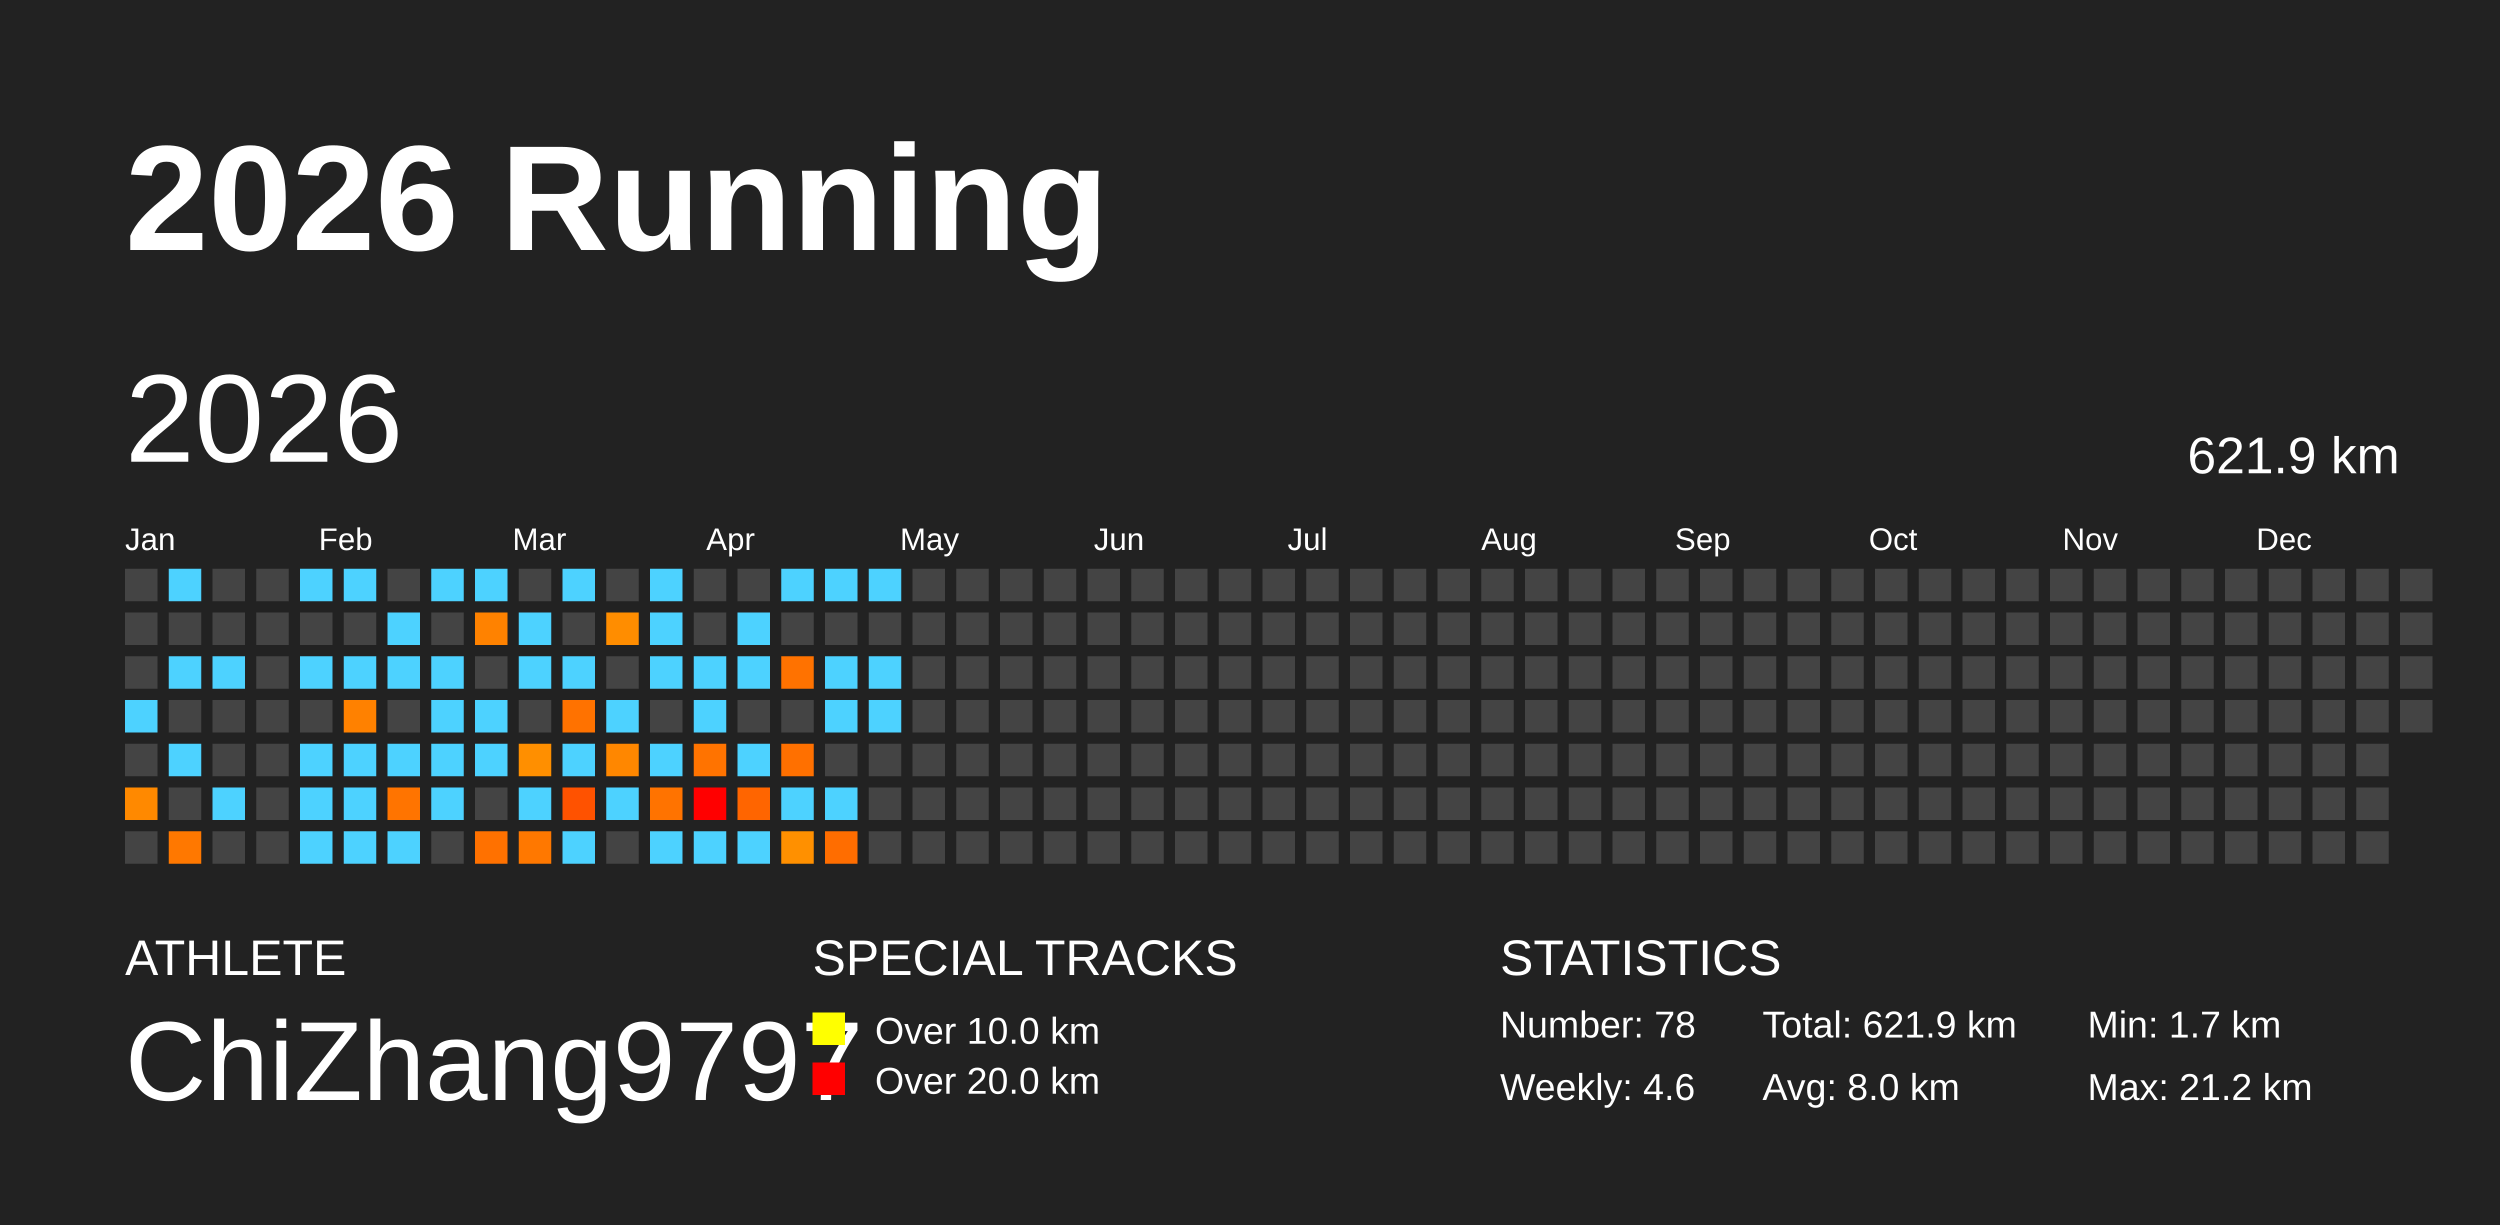
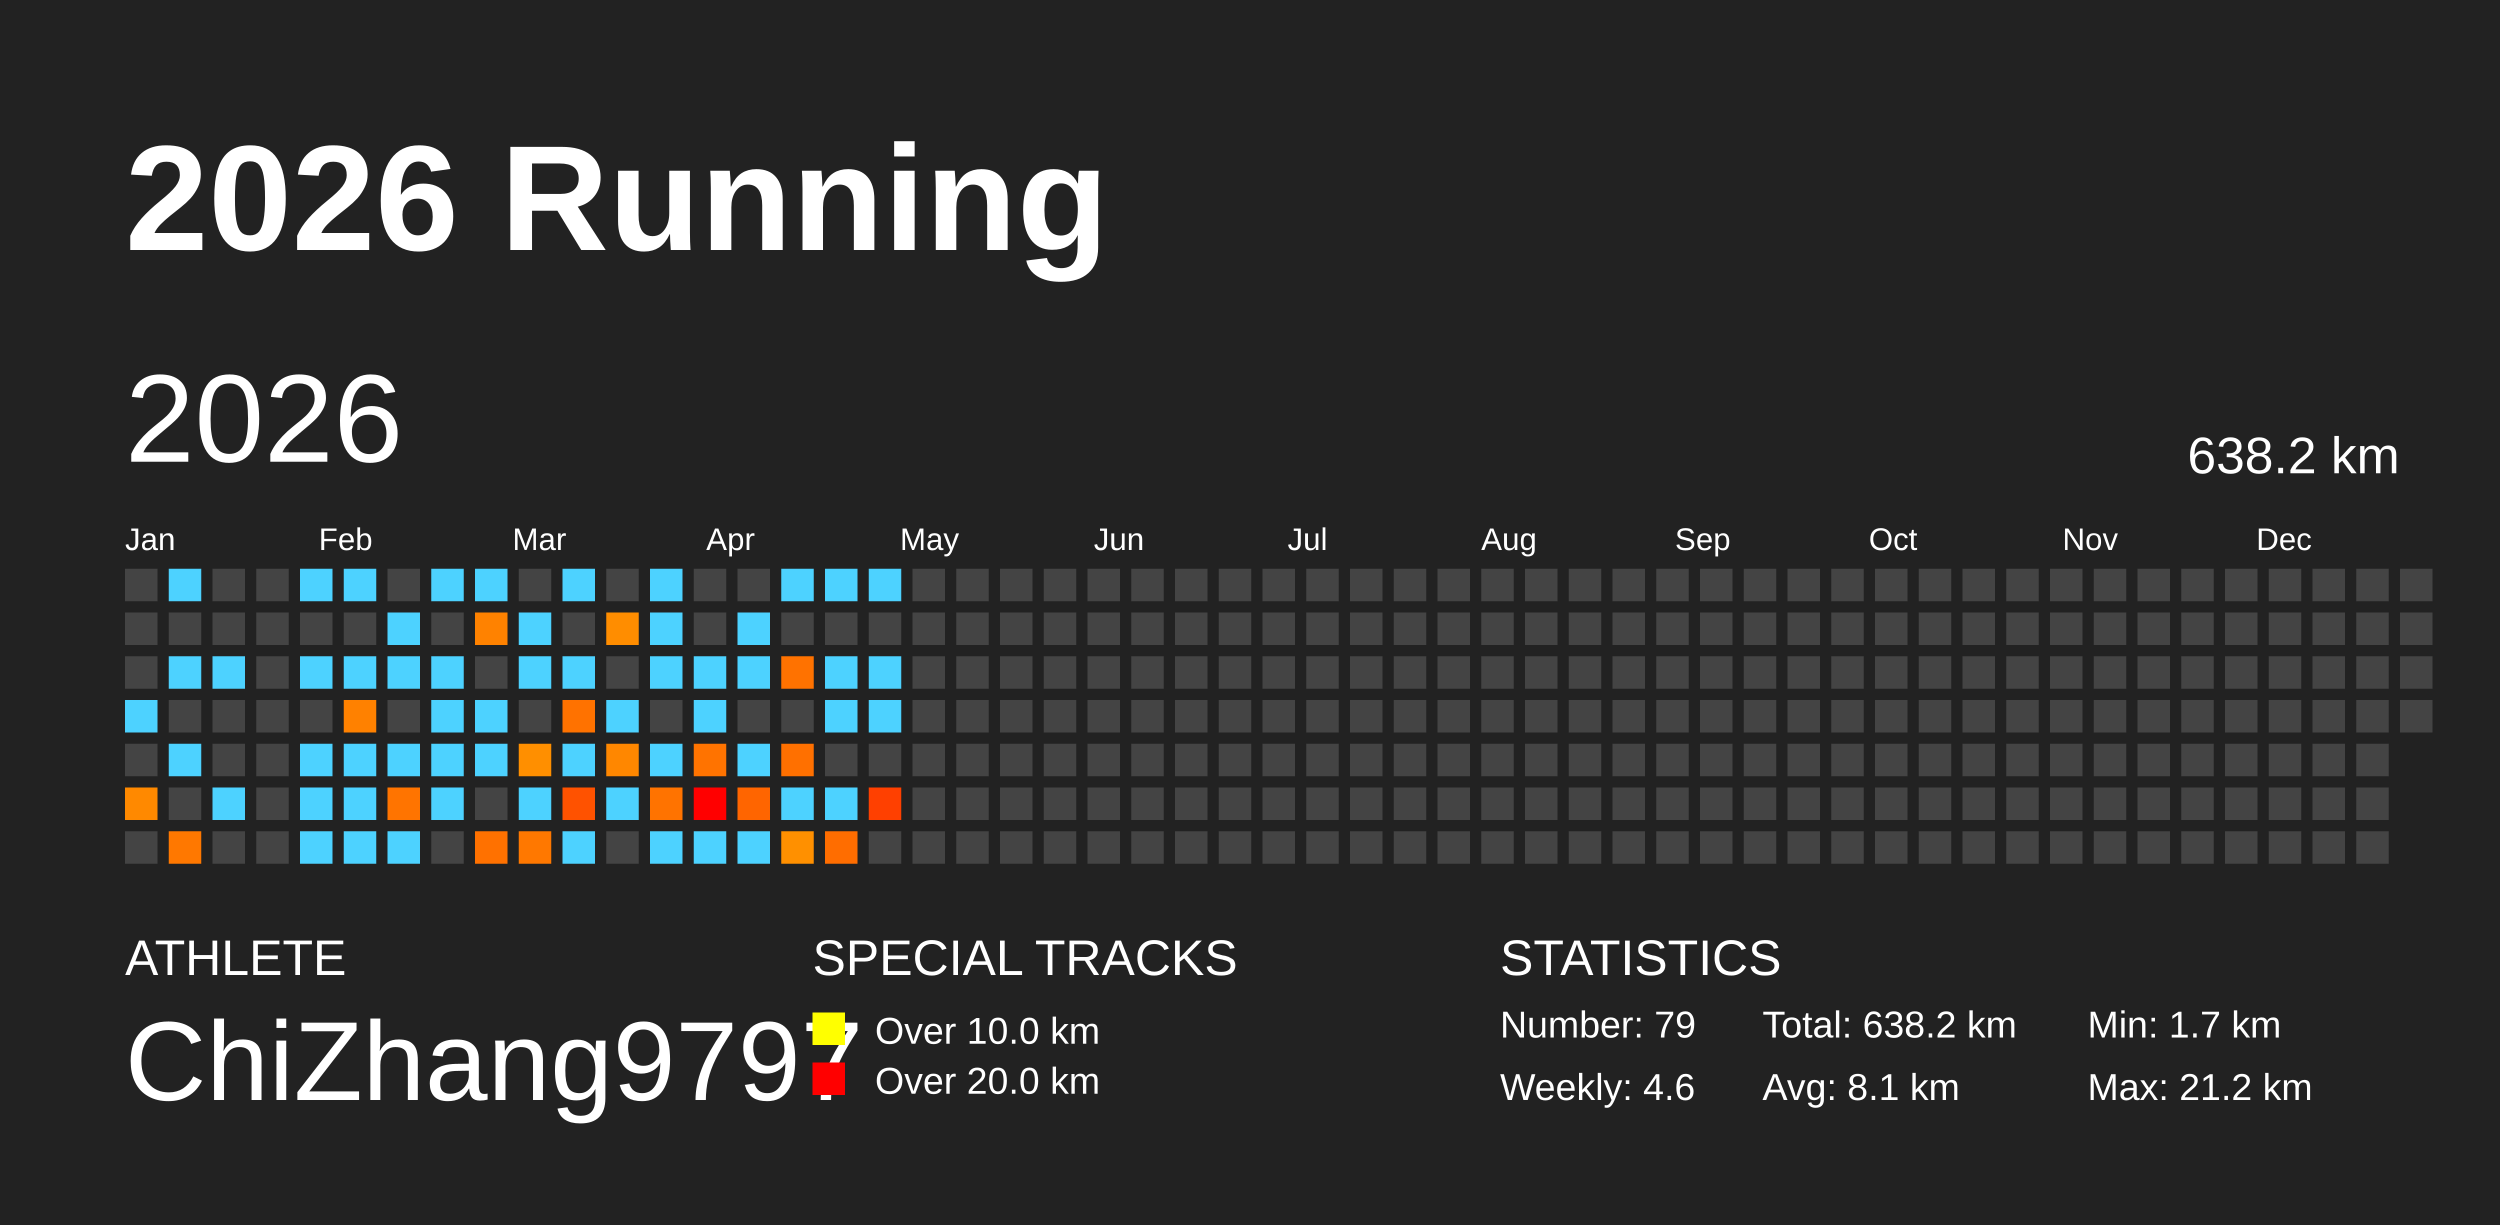
<svg xmlns="http://www.w3.org/2000/svg" baseProfile="full" height="98mm" version="1.1" viewBox="0,0,200,98" width="200mm">
  <defs />
  <rect fill="#222222" height="98" width="200" x="0" y="0" />
  <text fill="#FFFFFF" style="font-size:12px; font-family:Arial; font-weight:bold;" x="10" y="20">2026 Running</text>
  <text fill="#FFFFFF" style="font-size:4px; font-family:Arial" x="10" y="78">ATHLETE</text>
  <text fill="#FFFFFF" style="font-size:9px; font-family:Arial" x="10" y="88">ChiZhang9797</text>
  <text fill="#FFFFFF" style="font-size:4px; font-family:Arial" x="65" y="78">SPECIAL TRACKS</text>
  <rect fill="yellow" height="2.6" width="2.6" x="65" y="81" />
  <text fill="#FFFFFF" style="font-size:3px; font-family:Arial" x="70" y="83.5">Over 10.0 km</text>
  <rect fill="red" height="2.6" width="2.6" x="65" y="85" />
  <text fill="#FFFFFF" style="font-size:3px; font-family:Arial" x="70" y="87.5">Over 20.0 km</text>
  <text fill="#FFFFFF" style="font-size:4px; font-family:Arial" x="120" y="78">STATISTICS</text>
-   <text fill="#FFFFFF" style="font-size:3px; font-family:Arial" x="120" y="83">Number: 78</text>
+   <text fill="#FFFFFF" style="font-size:3px; font-family:Arial" x="120" y="83">Number: 79</text>
  <text fill="#FFFFFF" style="font-size:3px; font-family:Arial" x="120" y="88">Weekly: 4.6</text>
-   <text fill="#FFFFFF" style="font-size:3px; font-family:Arial" x="141" y="83">Total: 621.9 km</text>
-   <text fill="#FFFFFF" style="font-size:3px; font-family:Arial" x="141" y="88">Avg: 8.0 km</text>
+   <text fill="#FFFFFF" style="font-size:3px; font-family:Arial" x="141" y="83">Total: 638.2 km</text>
+   <text fill="#FFFFFF" style="font-size:3px; font-family:Arial" x="141" y="88">Avg: 8.1 km</text>
  <text fill="#FFFFFF" style="font-size:3px; font-family:Arial" x="167" y="83">Min: 1.7 km</text>
  <text fill="#FFFFFF" style="font-size:3px; font-family:Arial" x="167" y="88">Max: 21.2 km</text>
  <text dominant-baseline="hanging" fill="#FFFFFF" style="font-size:10.0px; font-family:Arial;" x="10" y="30">2026</text>
-   <text dominant-baseline="hanging" fill="#FFFFFF" style="font-size:4.125px; font-family:Arial;" x="175" y="35">621.9 km</text>
+   <text dominant-baseline="hanging" fill="#FFFFFF" style="font-size:4.125px; font-family:Arial;" x="175" y="35">638.2 km</text>
  <text fill="#FFFFFF" style="font-size:2.5px; font-family:Arial" x="10.0" y="44">Jan</text>
  <text fill="#FFFFFF" style="font-size:2.5px; font-family:Arial" x="25.5" y="44">Feb</text>
  <text fill="#FFFFFF" style="font-size:2.5px; font-family:Arial" x="41.0" y="44">Mar</text>
  <text fill="#FFFFFF" style="font-size:2.5px; font-family:Arial" x="56.5" y="44">Apr</text>
  <text fill="#FFFFFF" style="font-size:2.5px; font-family:Arial" x="72.0" y="44">May</text>
  <text fill="#FFFFFF" style="font-size:2.5px; font-family:Arial" x="87.5" y="44">Jun</text>
  <text fill="#FFFFFF" style="font-size:2.5px; font-family:Arial" x="103.0" y="44">Jul</text>
  <text fill="#FFFFFF" style="font-size:2.5px; font-family:Arial" x="118.5" y="44">Aug</text>
  <text fill="#FFFFFF" style="font-size:2.5px; font-family:Arial" x="134.0" y="44">Sep</text>
  <text fill="#FFFFFF" style="font-size:2.5px; font-family:Arial" x="149.5" y="44">Oct</text>
  <text fill="#FFFFFF" style="font-size:2.5px; font-family:Arial" x="165.0" y="44">Nov</text>
  <text fill="#FFFFFF" style="font-size:2.5px; font-family:Arial" x="180.5" y="44">Dec</text>
  <rect fill="#444444" height="2.6" width="2.6" x="10.0" y="45.5" />
  <rect fill="#444444" height="2.6" width="2.6" x="10.0" y="49.0" />
  <rect fill="#444444" height="2.6" width="2.6" x="10.0" y="52.5" />
  <rect fill="#4dd2ff" height="2.6" width="2.6" x="10.0" y="56.0" />
  <rect fill="#444444" height="2.6" width="2.6" x="10.0" y="59.5" />
  <rect fill="#ff8900" height="2.6" width="2.6" x="10.0" y="63.0" />
  <rect fill="#444444" height="2.6" width="2.6" x="10.0" y="66.5" />
  <rect fill="#4dd2ff" height="2.6" width="2.6" x="13.5" y="45.5" />
  <rect fill="#444444" height="2.6" width="2.6" x="13.5" y="49.0" />
  <rect fill="#4dd2ff" height="2.6" width="2.6" x="13.5" y="52.5" />
  <rect fill="#444444" height="2.6" width="2.6" x="13.5" y="56.0" />
  <rect fill="#4dd2ff" height="2.6" width="2.6" x="13.5" y="59.5" />
  <rect fill="#444444" height="2.6" width="2.6" x="13.5" y="63.0" />
  <rect fill="#ff7800" height="2.6" width="2.6" x="13.5" y="66.5" />
  <rect fill="#444444" height="2.6" width="2.6" x="17.0" y="45.5" />
  <rect fill="#444444" height="2.6" width="2.6" x="17.0" y="49.0" />
  <rect fill="#4dd2ff" height="2.6" width="2.6" x="17.0" y="52.5" />
  <rect fill="#444444" height="2.6" width="2.6" x="17.0" y="56.0" />
  <rect fill="#444444" height="2.6" width="2.6" x="17.0" y="59.5" />
  <rect fill="#4dd2ff" height="2.6" width="2.6" x="17.0" y="63.0" />
  <rect fill="#444444" height="2.6" width="2.6" x="17.0" y="66.5" />
  <rect fill="#444444" height="2.6" width="2.6" x="20.5" y="45.5" />
  <rect fill="#444444" height="2.6" width="2.6" x="20.5" y="49.0" />
  <rect fill="#444444" height="2.6" width="2.6" x="20.5" y="52.5" />
  <rect fill="#444444" height="2.6" width="2.6" x="20.5" y="56.0" />
  <rect fill="#444444" height="2.6" width="2.6" x="20.5" y="59.5" />
  <rect fill="#444444" height="2.6" width="2.6" x="20.5" y="63.0" />
  <rect fill="#444444" height="2.6" width="2.6" x="20.5" y="66.5" />
  <rect fill="#4dd2ff" height="2.6" width="2.6" x="24.0" y="45.5" />
  <rect fill="#444444" height="2.6" width="2.6" x="24.0" y="49.0" />
  <rect fill="#4dd2ff" height="2.6" width="2.6" x="24.0" y="52.5" />
  <rect fill="#444444" height="2.6" width="2.6" x="24.0" y="56.0" />
  <rect fill="#4dd2ff" height="2.6" width="2.6" x="24.0" y="59.5" />
  <rect fill="#4dd2ff" height="2.6" width="2.6" x="24.0" y="63.0" />
  <rect fill="#4dd2ff" height="2.6" width="2.6" x="24.0" y="66.5" />
  <rect fill="#4dd2ff" height="2.6" width="2.6" x="27.5" y="45.5" />
  <rect fill="#444444" height="2.6" width="2.6" x="27.5" y="49.0" />
  <rect fill="#4dd2ff" height="2.6" width="2.6" x="27.5" y="52.5" />
  <rect fill="#ff8100" height="2.6" width="2.6" x="27.5" y="56.0" />
  <rect fill="#4dd2ff" height="2.6" width="2.6" x="27.5" y="59.5" />
  <rect fill="#4dd2ff" height="2.6" width="2.6" x="27.5" y="63.0" />
  <rect fill="#4dd2ff" height="2.6" width="2.6" x="27.5" y="66.5" />
  <rect fill="#444444" height="2.6" width="2.6" x="31.0" y="45.5" />
  <rect fill="#4dd2ff" height="2.6" width="2.6" x="31.0" y="49.0" />
  <rect fill="#4dd2ff" height="2.6" width="2.6" x="31.0" y="52.5" />
  <rect fill="#444444" height="2.6" width="2.6" x="31.0" y="56.0" />
  <rect fill="#4dd2ff" height="2.6" width="2.6" x="31.0" y="59.5" />
  <rect fill="#ff7400" height="2.6" width="2.6" x="31.0" y="63.0" />
  <rect fill="#4dd2ff" height="2.6" width="2.6" x="31.0" y="66.5" />
  <rect fill="#4dd2ff" height="2.6" width="2.6" x="34.5" y="45.5" />
  <rect fill="#444444" height="2.6" width="2.6" x="34.5" y="49.0" />
  <rect fill="#4dd2ff" height="2.6" width="2.6" x="34.5" y="52.5" />
  <rect fill="#4dd2ff" height="2.6" width="2.6" x="34.5" y="56.0" />
  <rect fill="#4dd2ff" height="2.6" width="2.6" x="34.5" y="59.5" />
  <rect fill="#4dd2ff" height="2.6" width="2.6" x="34.5" y="63.0" />
  <rect fill="#444444" height="2.6" width="2.6" x="34.5" y="66.5" />
  <rect fill="#4dd2ff" height="2.6" width="2.6" x="38.0" y="45.5" />
  <rect fill="#ff8200" height="2.6" width="2.6" x="38.0" y="49.0" />
  <rect fill="#444444" height="2.6" width="2.6" x="38.0" y="52.5" />
  <rect fill="#4dd2ff" height="2.6" width="2.6" x="38.0" y="56.0" />
  <rect fill="#4dd2ff" height="2.6" width="2.6" x="38.0" y="59.5" />
  <rect fill="#444444" height="2.6" width="2.6" x="38.0" y="63.0" />
  <rect fill="#ff7100" height="2.6" width="2.6" x="38.0" y="66.5" />
  <rect fill="#444444" height="2.6" width="2.6" x="41.5" y="45.5" />
  <rect fill="#4dd2ff" height="2.6" width="2.6" x="41.5" y="49.0" />
  <rect fill="#4dd2ff" height="2.6" width="2.6" x="41.5" y="52.5" />
  <rect fill="#444444" height="2.6" width="2.6" x="41.5" y="56.0" />
  <rect fill="#ff8f00" height="2.6" width="2.6" x="41.5" y="59.5" />
  <rect fill="#4dd2ff" height="2.6" width="2.6" x="41.5" y="63.0" />
  <rect fill="#ff7800" height="2.6" width="2.6" x="41.5" y="66.5" />
  <rect fill="#4dd2ff" height="2.6" width="2.6" x="45.0" y="45.5" />
  <rect fill="#444444" height="2.6" width="2.6" x="45.0" y="49.0" />
  <rect fill="#4dd2ff" height="2.6" width="2.6" x="45.0" y="52.5" />
  <rect fill="#ff7200" height="2.6" width="2.6" x="45.0" y="56.0" />
  <rect fill="#4dd2ff" height="2.6" width="2.6" x="45.0" y="59.5" />
  <rect fill="#ff5200" height="2.6" width="2.6" x="45.0" y="63.0" />
  <rect fill="#4dd2ff" height="2.6" width="2.6" x="45.0" y="66.5" />
  <rect fill="#444444" height="2.6" width="2.6" x="48.5" y="45.5" />
  <rect fill="#ff8d00" height="2.6" width="2.6" x="48.5" y="49.0" />
  <rect fill="#444444" height="2.6" width="2.6" x="48.5" y="52.5" />
  <rect fill="#4dd2ff" height="2.6" width="2.6" x="48.5" y="56.0" />
  <rect fill="#ff8700" height="2.6" width="2.6" x="48.5" y="59.5" />
  <rect fill="#4dd2ff" height="2.6" width="2.6" x="48.5" y="63.0" />
  <rect fill="#444444" height="2.6" width="2.6" x="48.5" y="66.5" />
  <rect fill="#4dd2ff" height="2.6" width="2.6" x="52.0" y="45.5" />
  <rect fill="#4dd2ff" height="2.6" width="2.6" x="52.0" y="49.0" />
  <rect fill="#4dd2ff" height="2.6" width="2.6" x="52.0" y="52.5" />
  <rect fill="#444444" height="2.6" width="2.6" x="52.0" y="56.0" />
  <rect fill="#4dd2ff" height="2.6" width="2.6" x="52.0" y="59.5" />
  <rect fill="#ff7300" height="2.6" width="2.6" x="52.0" y="63.0" />
  <rect fill="#4dd2ff" height="2.6" width="2.6" x="52.0" y="66.5" />
  <rect fill="#444444" height="2.6" width="2.6" x="55.5" y="45.5" />
  <rect fill="#444444" height="2.6" width="2.6" x="55.5" y="49.0" />
  <rect fill="#4dd2ff" height="2.6" width="2.6" x="55.5" y="52.5" />
  <rect fill="#4dd2ff" height="2.6" width="2.6" x="55.5" y="56.0" />
  <rect fill="#ff7300" height="2.6" width="2.6" x="55.5" y="59.5" />
  <rect fill="red" height="2.6" width="2.6" x="55.5" y="63.0" />
  <rect fill="#4dd2ff" height="2.6" width="2.6" x="55.5" y="66.5" />
  <rect fill="#444444" height="2.6" width="2.6" x="59.0" y="45.5" />
  <rect fill="#4dd2ff" height="2.6" width="2.6" x="59.0" y="49.0" />
  <rect fill="#4dd2ff" height="2.6" width="2.6" x="59.0" y="52.5" />
  <rect fill="#444444" height="2.6" width="2.6" x="59.0" y="56.0" />
  <rect fill="#4dd2ff" height="2.6" width="2.6" x="59.0" y="59.5" />
  <rect fill="#ff6500" height="2.6" width="2.6" x="59.0" y="63.0" />
  <rect fill="#4dd2ff" height="2.6" width="2.6" x="59.0" y="66.5" />
  <rect fill="#4dd2ff" height="2.6" width="2.6" x="62.5" y="45.5" />
  <rect fill="#444444" height="2.6" width="2.6" x="62.5" y="49.0" />
  <rect fill="#ff7200" height="2.6" width="2.6" x="62.5" y="52.5" />
  <rect fill="#444444" height="2.6" width="2.6" x="62.5" y="56.0" />
  <rect fill="#ff7000" height="2.6" width="2.6" x="62.5" y="59.5" />
  <rect fill="#4dd2ff" height="2.6" width="2.6" x="62.5" y="63.0" />
  <rect fill="#ff9000" height="2.6" width="2.6" x="62.5" y="66.5" />
  <rect fill="#4dd2ff" height="2.6" width="2.6" x="66.0" y="45.5" />
  <rect fill="#444444" height="2.6" width="2.6" x="66.0" y="49.0" />
  <rect fill="#4dd2ff" height="2.6" width="2.6" x="66.0" y="52.5" />
  <rect fill="#4dd2ff" height="2.6" width="2.6" x="66.0" y="56.0" />
  <rect fill="#444444" height="2.6" width="2.6" x="66.0" y="59.5" />
  <rect fill="#4dd2ff" height="2.6" width="2.6" x="66.0" y="63.0" />
  <rect fill="#ff6d00" height="2.6" width="2.6" x="66.0" y="66.5" />
  <rect fill="#4dd2ff" height="2.6" width="2.6" x="69.5" y="45.5" />
  <rect fill="#444444" height="2.6" width="2.6" x="69.5" y="49.0" />
  <rect fill="#4dd2ff" height="2.6" width="2.6" x="69.5" y="52.5" />
  <rect fill="#4dd2ff" height="2.6" width="2.6" x="69.5" y="56.0" />
  <rect fill="#444444" height="2.6" width="2.6" x="69.5" y="59.5" />
-   <rect fill="#444444" height="2.6" width="2.6" x="69.5" y="63.0" />
+   <rect fill="#ff4000" height="2.6" width="2.6" x="69.5" y="63.0" />
  <rect fill="#444444" height="2.6" width="2.6" x="69.5" y="66.5" />
  <rect fill="#444444" height="2.6" width="2.6" x="73.0" y="45.5" />
  <rect fill="#444444" height="2.6" width="2.6" x="73.0" y="49.0" />
  <rect fill="#444444" height="2.6" width="2.6" x="73.0" y="52.5" />
  <rect fill="#444444" height="2.6" width="2.6" x="73.0" y="56.0" />
  <rect fill="#444444" height="2.6" width="2.6" x="73.0" y="59.5" />
  <rect fill="#444444" height="2.6" width="2.6" x="73.0" y="63.0" />
  <rect fill="#444444" height="2.6" width="2.6" x="73.0" y="66.5" />
  <rect fill="#444444" height="2.6" width="2.6" x="76.5" y="45.5" />
  <rect fill="#444444" height="2.6" width="2.6" x="76.5" y="49.0" />
  <rect fill="#444444" height="2.6" width="2.6" x="76.5" y="52.5" />
  <rect fill="#444444" height="2.6" width="2.6" x="76.5" y="56.0" />
  <rect fill="#444444" height="2.6" width="2.6" x="76.5" y="59.5" />
  <rect fill="#444444" height="2.6" width="2.6" x="76.5" y="63.0" />
  <rect fill="#444444" height="2.6" width="2.6" x="76.5" y="66.5" />
  <rect fill="#444444" height="2.6" width="2.6" x="80.0" y="45.5" />
  <rect fill="#444444" height="2.6" width="2.6" x="80.0" y="49.0" />
  <rect fill="#444444" height="2.6" width="2.6" x="80.0" y="52.5" />
  <rect fill="#444444" height="2.6" width="2.6" x="80.0" y="56.0" />
  <rect fill="#444444" height="2.6" width="2.6" x="80.0" y="59.5" />
  <rect fill="#444444" height="2.6" width="2.6" x="80.0" y="63.0" />
  <rect fill="#444444" height="2.6" width="2.6" x="80.0" y="66.5" />
  <rect fill="#444444" height="2.6" width="2.6" x="83.5" y="45.5" />
  <rect fill="#444444" height="2.6" width="2.6" x="83.5" y="49.0" />
  <rect fill="#444444" height="2.6" width="2.6" x="83.5" y="52.5" />
  <rect fill="#444444" height="2.6" width="2.6" x="83.5" y="56.0" />
  <rect fill="#444444" height="2.6" width="2.6" x="83.5" y="59.5" />
  <rect fill="#444444" height="2.6" width="2.6" x="83.5" y="63.0" />
  <rect fill="#444444" height="2.6" width="2.6" x="83.5" y="66.5" />
  <rect fill="#444444" height="2.6" width="2.6" x="87.0" y="45.5" />
  <rect fill="#444444" height="2.6" width="2.6" x="87.0" y="49.0" />
  <rect fill="#444444" height="2.6" width="2.6" x="87.0" y="52.5" />
  <rect fill="#444444" height="2.6" width="2.6" x="87.0" y="56.0" />
  <rect fill="#444444" height="2.6" width="2.6" x="87.0" y="59.5" />
  <rect fill="#444444" height="2.6" width="2.6" x="87.0" y="63.0" />
  <rect fill="#444444" height="2.6" width="2.6" x="87.0" y="66.5" />
  <rect fill="#444444" height="2.6" width="2.6" x="90.5" y="45.5" />
  <rect fill="#444444" height="2.6" width="2.6" x="90.5" y="49.0" />
  <rect fill="#444444" height="2.6" width="2.6" x="90.5" y="52.5" />
  <rect fill="#444444" height="2.6" width="2.6" x="90.5" y="56.0" />
  <rect fill="#444444" height="2.6" width="2.6" x="90.5" y="59.5" />
  <rect fill="#444444" height="2.6" width="2.6" x="90.5" y="63.0" />
  <rect fill="#444444" height="2.6" width="2.6" x="90.5" y="66.5" />
  <rect fill="#444444" height="2.6" width="2.6" x="94.0" y="45.5" />
  <rect fill="#444444" height="2.6" width="2.6" x="94.0" y="49.0" />
  <rect fill="#444444" height="2.6" width="2.6" x="94.0" y="52.5" />
  <rect fill="#444444" height="2.6" width="2.6" x="94.0" y="56.0" />
  <rect fill="#444444" height="2.6" width="2.6" x="94.0" y="59.5" />
  <rect fill="#444444" height="2.6" width="2.6" x="94.0" y="63.0" />
  <rect fill="#444444" height="2.6" width="2.6" x="94.0" y="66.5" />
  <rect fill="#444444" height="2.6" width="2.6" x="97.5" y="45.5" />
  <rect fill="#444444" height="2.6" width="2.6" x="97.5" y="49.0" />
  <rect fill="#444444" height="2.6" width="2.6" x="97.5" y="52.5" />
  <rect fill="#444444" height="2.6" width="2.6" x="97.5" y="56.0" />
  <rect fill="#444444" height="2.6" width="2.6" x="97.5" y="59.5" />
  <rect fill="#444444" height="2.6" width="2.6" x="97.5" y="63.0" />
  <rect fill="#444444" height="2.6" width="2.6" x="97.5" y="66.5" />
  <rect fill="#444444" height="2.6" width="2.6" x="101.0" y="45.5" />
  <rect fill="#444444" height="2.6" width="2.6" x="101.0" y="49.0" />
  <rect fill="#444444" height="2.6" width="2.6" x="101.0" y="52.5" />
  <rect fill="#444444" height="2.6" width="2.6" x="101.0" y="56.0" />
  <rect fill="#444444" height="2.6" width="2.6" x="101.0" y="59.5" />
  <rect fill="#444444" height="2.6" width="2.6" x="101.0" y="63.0" />
  <rect fill="#444444" height="2.6" width="2.6" x="101.0" y="66.5" />
  <rect fill="#444444" height="2.6" width="2.6" x="104.5" y="45.5" />
  <rect fill="#444444" height="2.6" width="2.6" x="104.5" y="49.0" />
  <rect fill="#444444" height="2.6" width="2.6" x="104.5" y="52.5" />
  <rect fill="#444444" height="2.6" width="2.6" x="104.5" y="56.0" />
  <rect fill="#444444" height="2.6" width="2.6" x="104.5" y="59.5" />
  <rect fill="#444444" height="2.6" width="2.6" x="104.5" y="63.0" />
  <rect fill="#444444" height="2.6" width="2.6" x="104.5" y="66.5" />
  <rect fill="#444444" height="2.6" width="2.6" x="108.0" y="45.5" />
  <rect fill="#444444" height="2.6" width="2.6" x="108.0" y="49.0" />
  <rect fill="#444444" height="2.6" width="2.6" x="108.0" y="52.5" />
  <rect fill="#444444" height="2.6" width="2.6" x="108.0" y="56.0" />
  <rect fill="#444444" height="2.6" width="2.6" x="108.0" y="59.5" />
  <rect fill="#444444" height="2.6" width="2.6" x="108.0" y="63.0" />
  <rect fill="#444444" height="2.6" width="2.6" x="108.0" y="66.5" />
  <rect fill="#444444" height="2.6" width="2.6" x="111.5" y="45.5" />
  <rect fill="#444444" height="2.6" width="2.6" x="111.5" y="49.0" />
  <rect fill="#444444" height="2.6" width="2.6" x="111.5" y="52.5" />
  <rect fill="#444444" height="2.6" width="2.6" x="111.5" y="56.0" />
  <rect fill="#444444" height="2.6" width="2.6" x="111.5" y="59.5" />
  <rect fill="#444444" height="2.6" width="2.6" x="111.5" y="63.0" />
  <rect fill="#444444" height="2.6" width="2.6" x="111.5" y="66.5" />
  <rect fill="#444444" height="2.6" width="2.6" x="115.0" y="45.5" />
  <rect fill="#444444" height="2.6" width="2.6" x="115.0" y="49.0" />
  <rect fill="#444444" height="2.6" width="2.6" x="115.0" y="52.5" />
  <rect fill="#444444" height="2.6" width="2.6" x="115.0" y="56.0" />
  <rect fill="#444444" height="2.6" width="2.6" x="115.0" y="59.5" />
  <rect fill="#444444" height="2.6" width="2.6" x="115.0" y="63.0" />
  <rect fill="#444444" height="2.6" width="2.6" x="115.0" y="66.5" />
  <rect fill="#444444" height="2.6" width="2.6" x="118.5" y="45.5" />
  <rect fill="#444444" height="2.6" width="2.6" x="118.5" y="49.0" />
  <rect fill="#444444" height="2.6" width="2.6" x="118.5" y="52.5" />
  <rect fill="#444444" height="2.6" width="2.6" x="118.5" y="56.0" />
  <rect fill="#444444" height="2.6" width="2.6" x="118.5" y="59.5" />
  <rect fill="#444444" height="2.6" width="2.6" x="118.5" y="63.0" />
  <rect fill="#444444" height="2.6" width="2.6" x="118.5" y="66.5" />
  <rect fill="#444444" height="2.6" width="2.6" x="122.0" y="45.5" />
  <rect fill="#444444" height="2.6" width="2.6" x="122.0" y="49.0" />
  <rect fill="#444444" height="2.6" width="2.6" x="122.0" y="52.5" />
  <rect fill="#444444" height="2.6" width="2.6" x="122.0" y="56.0" />
  <rect fill="#444444" height="2.6" width="2.6" x="122.0" y="59.5" />
  <rect fill="#444444" height="2.6" width="2.6" x="122.0" y="63.0" />
  <rect fill="#444444" height="2.6" width="2.6" x="122.0" y="66.5" />
  <rect fill="#444444" height="2.6" width="2.6" x="125.5" y="45.5" />
  <rect fill="#444444" height="2.6" width="2.6" x="125.5" y="49.0" />
  <rect fill="#444444" height="2.6" width="2.6" x="125.5" y="52.5" />
  <rect fill="#444444" height="2.6" width="2.6" x="125.5" y="56.0" />
  <rect fill="#444444" height="2.6" width="2.6" x="125.5" y="59.5" />
  <rect fill="#444444" height="2.6" width="2.6" x="125.5" y="63.0" />
  <rect fill="#444444" height="2.6" width="2.6" x="125.5" y="66.5" />
  <rect fill="#444444" height="2.6" width="2.6" x="129.0" y="45.5" />
  <rect fill="#444444" height="2.6" width="2.6" x="129.0" y="49.0" />
  <rect fill="#444444" height="2.6" width="2.6" x="129.0" y="52.5" />
  <rect fill="#444444" height="2.6" width="2.6" x="129.0" y="56.0" />
  <rect fill="#444444" height="2.6" width="2.6" x="129.0" y="59.5" />
  <rect fill="#444444" height="2.6" width="2.6" x="129.0" y="63.0" />
  <rect fill="#444444" height="2.6" width="2.6" x="129.0" y="66.5" />
  <rect fill="#444444" height="2.6" width="2.6" x="132.5" y="45.5" />
  <rect fill="#444444" height="2.6" width="2.6" x="132.5" y="49.0" />
  <rect fill="#444444" height="2.6" width="2.6" x="132.5" y="52.5" />
  <rect fill="#444444" height="2.6" width="2.6" x="132.5" y="56.0" />
  <rect fill="#444444" height="2.6" width="2.6" x="132.5" y="59.5" />
  <rect fill="#444444" height="2.6" width="2.6" x="132.5" y="63.0" />
  <rect fill="#444444" height="2.6" width="2.6" x="132.5" y="66.5" />
  <rect fill="#444444" height="2.6" width="2.6" x="136.0" y="45.5" />
  <rect fill="#444444" height="2.6" width="2.6" x="136.0" y="49.0" />
  <rect fill="#444444" height="2.6" width="2.6" x="136.0" y="52.5" />
  <rect fill="#444444" height="2.6" width="2.6" x="136.0" y="56.0" />
  <rect fill="#444444" height="2.6" width="2.6" x="136.0" y="59.5" />
  <rect fill="#444444" height="2.6" width="2.6" x="136.0" y="63.0" />
  <rect fill="#444444" height="2.6" width="2.6" x="136.0" y="66.5" />
  <rect fill="#444444" height="2.6" width="2.6" x="139.5" y="45.5" />
  <rect fill="#444444" height="2.6" width="2.6" x="139.5" y="49.0" />
  <rect fill="#444444" height="2.6" width="2.6" x="139.5" y="52.5" />
  <rect fill="#444444" height="2.6" width="2.6" x="139.5" y="56.0" />
  <rect fill="#444444" height="2.6" width="2.6" x="139.5" y="59.5" />
  <rect fill="#444444" height="2.6" width="2.6" x="139.5" y="63.0" />
  <rect fill="#444444" height="2.6" width="2.6" x="139.5" y="66.5" />
  <rect fill="#444444" height="2.6" width="2.6" x="143.0" y="45.5" />
  <rect fill="#444444" height="2.6" width="2.6" x="143.0" y="49.0" />
  <rect fill="#444444" height="2.6" width="2.6" x="143.0" y="52.5" />
  <rect fill="#444444" height="2.6" width="2.6" x="143.0" y="56.0" />
  <rect fill="#444444" height="2.6" width="2.6" x="143.0" y="59.5" />
  <rect fill="#444444" height="2.6" width="2.6" x="143.0" y="63.0" />
  <rect fill="#444444" height="2.6" width="2.6" x="143.0" y="66.5" />
  <rect fill="#444444" height="2.6" width="2.6" x="146.5" y="45.5" />
  <rect fill="#444444" height="2.6" width="2.6" x="146.5" y="49.0" />
  <rect fill="#444444" height="2.6" width="2.6" x="146.5" y="52.5" />
  <rect fill="#444444" height="2.6" width="2.6" x="146.5" y="56.0" />
  <rect fill="#444444" height="2.6" width="2.6" x="146.5" y="59.5" />
  <rect fill="#444444" height="2.6" width="2.6" x="146.5" y="63.0" />
  <rect fill="#444444" height="2.6" width="2.6" x="146.5" y="66.5" />
  <rect fill="#444444" height="2.6" width="2.6" x="150.0" y="45.5" />
  <rect fill="#444444" height="2.6" width="2.6" x="150.0" y="49.0" />
  <rect fill="#444444" height="2.6" width="2.6" x="150.0" y="52.5" />
  <rect fill="#444444" height="2.6" width="2.6" x="150.0" y="56.0" />
  <rect fill="#444444" height="2.6" width="2.6" x="150.0" y="59.5" />
  <rect fill="#444444" height="2.6" width="2.6" x="150.0" y="63.0" />
  <rect fill="#444444" height="2.6" width="2.6" x="150.0" y="66.5" />
  <rect fill="#444444" height="2.6" width="2.6" x="153.5" y="45.5" />
  <rect fill="#444444" height="2.6" width="2.6" x="153.5" y="49.0" />
  <rect fill="#444444" height="2.6" width="2.6" x="153.5" y="52.5" />
  <rect fill="#444444" height="2.6" width="2.6" x="153.5" y="56.0" />
  <rect fill="#444444" height="2.6" width="2.6" x="153.5" y="59.5" />
  <rect fill="#444444" height="2.6" width="2.6" x="153.5" y="63.0" />
  <rect fill="#444444" height="2.6" width="2.6" x="153.5" y="66.5" />
  <rect fill="#444444" height="2.6" width="2.6" x="157.0" y="45.5" />
  <rect fill="#444444" height="2.6" width="2.6" x="157.0" y="49.0" />
  <rect fill="#444444" height="2.6" width="2.6" x="157.0" y="52.5" />
  <rect fill="#444444" height="2.6" width="2.6" x="157.0" y="56.0" />
  <rect fill="#444444" height="2.6" width="2.6" x="157.0" y="59.5" />
  <rect fill="#444444" height="2.6" width="2.6" x="157.0" y="63.0" />
  <rect fill="#444444" height="2.6" width="2.6" x="157.0" y="66.5" />
  <rect fill="#444444" height="2.6" width="2.6" x="160.5" y="45.5" />
  <rect fill="#444444" height="2.6" width="2.6" x="160.5" y="49.0" />
  <rect fill="#444444" height="2.6" width="2.6" x="160.5" y="52.5" />
  <rect fill="#444444" height="2.6" width="2.6" x="160.5" y="56.0" />
  <rect fill="#444444" height="2.6" width="2.6" x="160.5" y="59.5" />
  <rect fill="#444444" height="2.6" width="2.6" x="160.5" y="63.0" />
  <rect fill="#444444" height="2.6" width="2.6" x="160.5" y="66.5" />
  <rect fill="#444444" height="2.6" width="2.6" x="164.0" y="45.5" />
  <rect fill="#444444" height="2.6" width="2.6" x="164.0" y="49.0" />
  <rect fill="#444444" height="2.6" width="2.6" x="164.0" y="52.5" />
  <rect fill="#444444" height="2.6" width="2.6" x="164.0" y="56.0" />
  <rect fill="#444444" height="2.6" width="2.6" x="164.0" y="59.5" />
  <rect fill="#444444" height="2.6" width="2.6" x="164.0" y="63.0" />
  <rect fill="#444444" height="2.6" width="2.6" x="164.0" y="66.5" />
  <rect fill="#444444" height="2.6" width="2.6" x="167.5" y="45.5" />
  <rect fill="#444444" height="2.6" width="2.6" x="167.5" y="49.0" />
  <rect fill="#444444" height="2.6" width="2.6" x="167.5" y="52.5" />
  <rect fill="#444444" height="2.6" width="2.6" x="167.5" y="56.0" />
  <rect fill="#444444" height="2.6" width="2.6" x="167.5" y="59.5" />
  <rect fill="#444444" height="2.6" width="2.6" x="167.5" y="63.0" />
  <rect fill="#444444" height="2.6" width="2.6" x="167.5" y="66.5" />
  <rect fill="#444444" height="2.6" width="2.6" x="171.0" y="45.5" />
  <rect fill="#444444" height="2.6" width="2.6" x="171.0" y="49.0" />
  <rect fill="#444444" height="2.6" width="2.6" x="171.0" y="52.5" />
  <rect fill="#444444" height="2.6" width="2.6" x="171.0" y="56.0" />
  <rect fill="#444444" height="2.6" width="2.6" x="171.0" y="59.5" />
  <rect fill="#444444" height="2.6" width="2.6" x="171.0" y="63.0" />
  <rect fill="#444444" height="2.6" width="2.6" x="171.0" y="66.5" />
  <rect fill="#444444" height="2.6" width="2.6" x="174.5" y="45.5" />
  <rect fill="#444444" height="2.6" width="2.6" x="174.5" y="49.0" />
  <rect fill="#444444" height="2.6" width="2.6" x="174.5" y="52.5" />
  <rect fill="#444444" height="2.6" width="2.6" x="174.5" y="56.0" />
  <rect fill="#444444" height="2.6" width="2.6" x="174.5" y="59.5" />
  <rect fill="#444444" height="2.6" width="2.6" x="174.5" y="63.0" />
  <rect fill="#444444" height="2.6" width="2.6" x="174.5" y="66.5" />
  <rect fill="#444444" height="2.6" width="2.6" x="178.0" y="45.5" />
  <rect fill="#444444" height="2.6" width="2.6" x="178.0" y="49.0" />
  <rect fill="#444444" height="2.6" width="2.6" x="178.0" y="52.5" />
  <rect fill="#444444" height="2.6" width="2.6" x="178.0" y="56.0" />
  <rect fill="#444444" height="2.6" width="2.6" x="178.0" y="59.5" />
  <rect fill="#444444" height="2.6" width="2.6" x="178.0" y="63.0" />
  <rect fill="#444444" height="2.6" width="2.6" x="178.0" y="66.5" />
  <rect fill="#444444" height="2.6" width="2.6" x="181.5" y="45.5" />
  <rect fill="#444444" height="2.6" width="2.6" x="181.5" y="49.0" />
  <rect fill="#444444" height="2.6" width="2.6" x="181.5" y="52.5" />
  <rect fill="#444444" height="2.6" width="2.6" x="181.5" y="56.0" />
  <rect fill="#444444" height="2.6" width="2.6" x="181.5" y="59.5" />
  <rect fill="#444444" height="2.6" width="2.6" x="181.5" y="63.0" />
  <rect fill="#444444" height="2.6" width="2.6" x="181.5" y="66.5" />
  <rect fill="#444444" height="2.6" width="2.6" x="185.0" y="45.5" />
  <rect fill="#444444" height="2.6" width="2.6" x="185.0" y="49.0" />
  <rect fill="#444444" height="2.6" width="2.6" x="185.0" y="52.5" />
  <rect fill="#444444" height="2.6" width="2.6" x="185.0" y="56.0" />
  <rect fill="#444444" height="2.6" width="2.6" x="185.0" y="59.5" />
  <rect fill="#444444" height="2.6" width="2.6" x="185.0" y="63.0" />
  <rect fill="#444444" height="2.6" width="2.6" x="185.0" y="66.5" />
  <rect fill="#444444" height="2.6" width="2.6" x="188.5" y="45.5" />
  <rect fill="#444444" height="2.6" width="2.6" x="188.5" y="49.0" />
  <rect fill="#444444" height="2.6" width="2.6" x="188.5" y="52.5" />
  <rect fill="#444444" height="2.6" width="2.6" x="188.5" y="56.0" />
  <rect fill="#444444" height="2.6" width="2.6" x="188.5" y="59.5" />
  <rect fill="#444444" height="2.6" width="2.6" x="188.5" y="63.0" />
  <rect fill="#444444" height="2.6" width="2.6" x="188.5" y="66.5" />
  <rect fill="#444444" height="2.6" width="2.6" x="192.0" y="45.5" />
  <rect fill="#444444" height="2.6" width="2.6" x="192.0" y="49.0" />
  <rect fill="#444444" height="2.6" width="2.6" x="192.0" y="52.5" />
  <rect fill="#444444" height="2.6" width="2.6" x="192.0" y="56.0" />
</svg>
